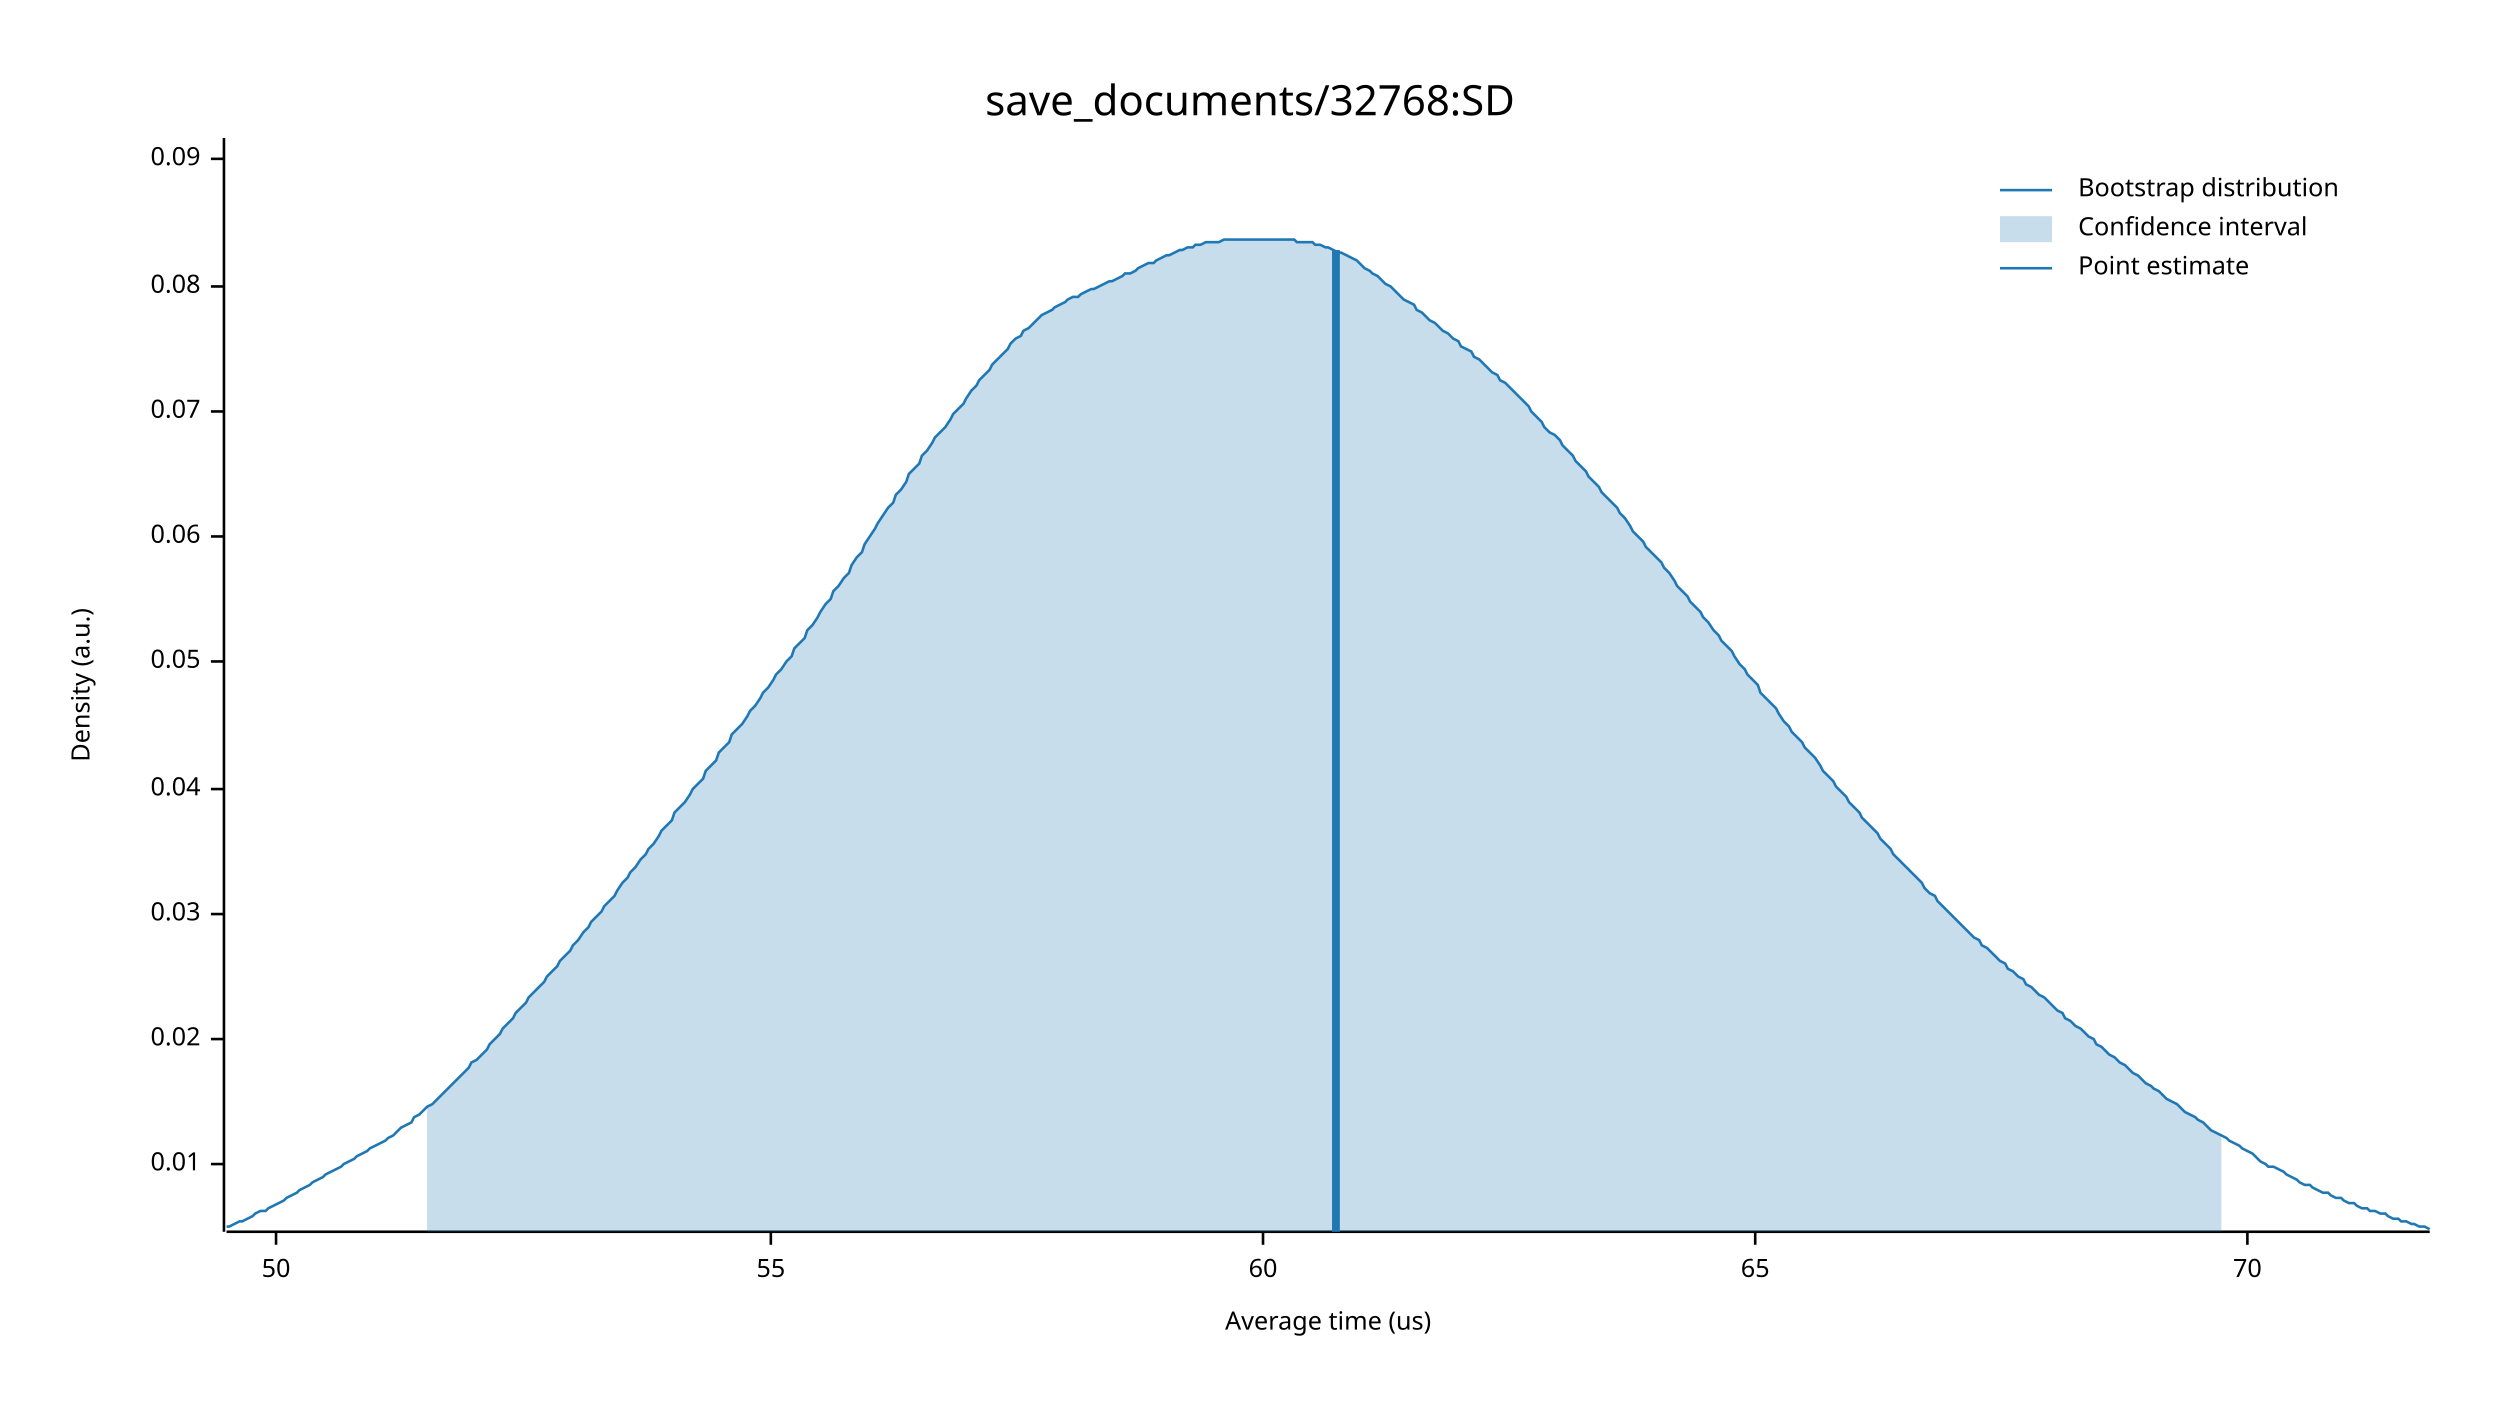
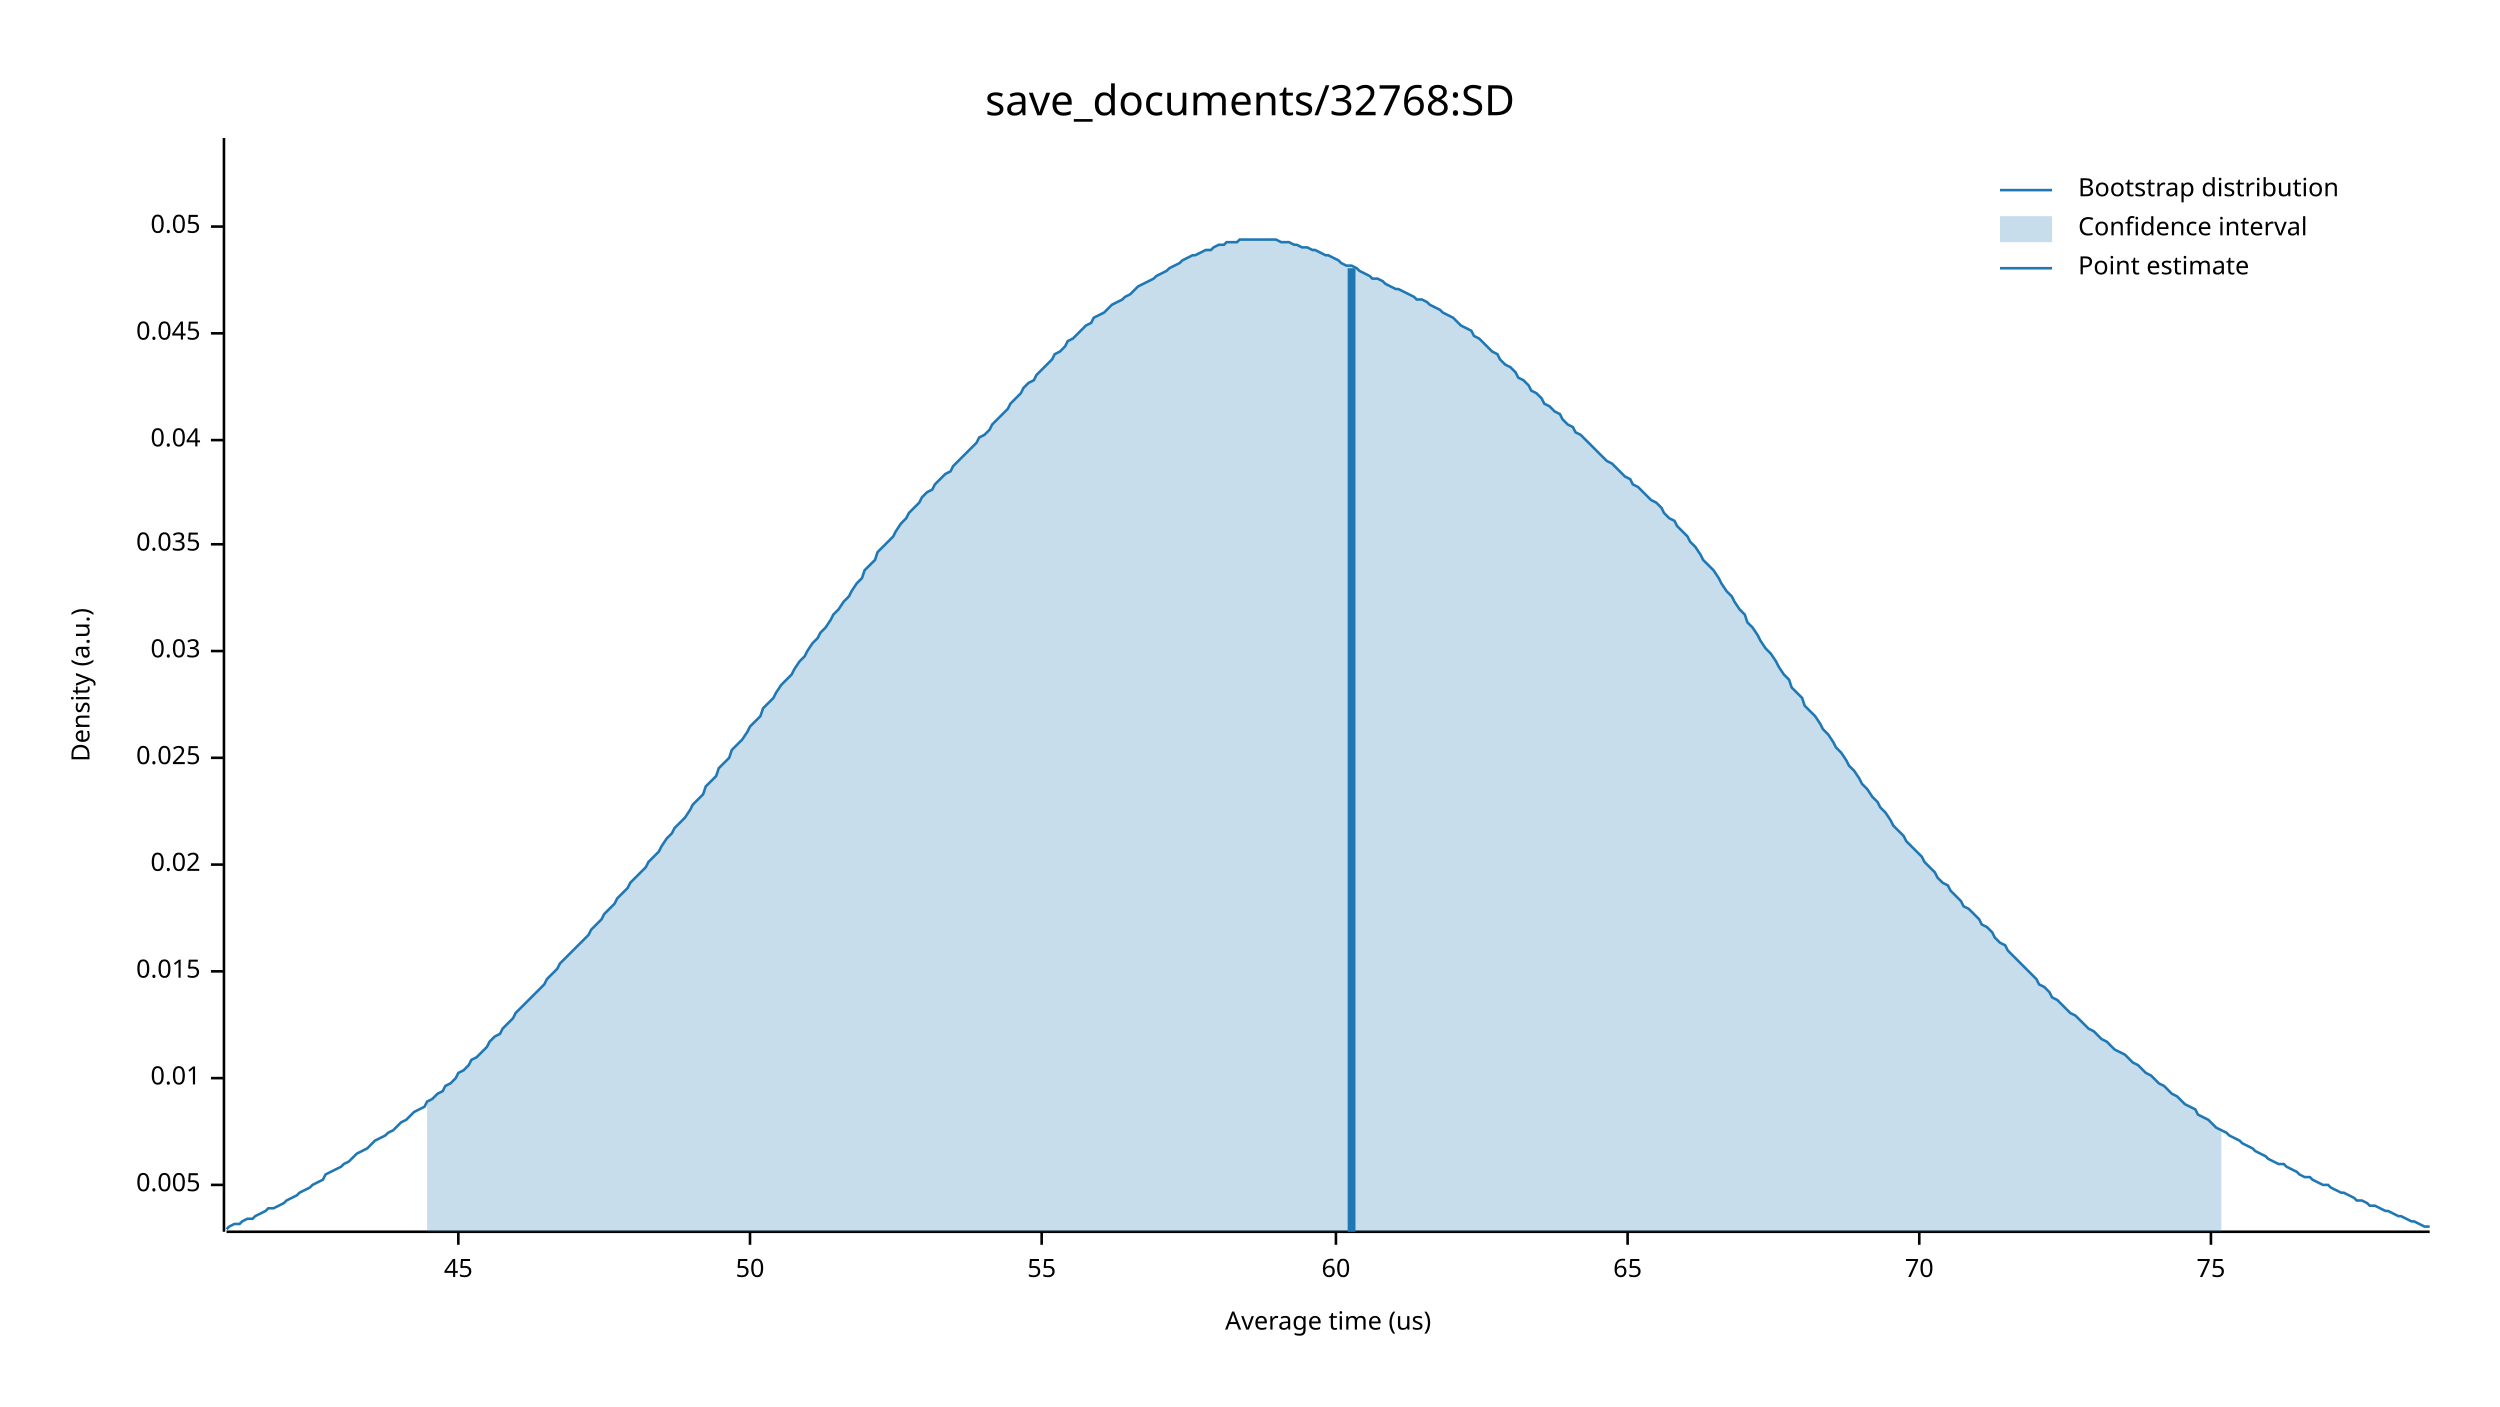
<svg xmlns="http://www.w3.org/2000/svg" width="960" height="540" viewBox="0 0 960 540">
  <text x="480" y="32" dy="0.76em" text-anchor="middle" font-family="sans-serif" font-size="16.129" opacity="1" fill="#000000">
save_documents/32768:SD
</text>
  <text x="27" y="263" dy="0.76em" text-anchor="middle" font-family="sans-serif" font-size="9.677" opacity="1" fill="#000000" transform="rotate(270, 27, 263)">
Density (a.u.)
</text>
  <text x="510" y="513" dy="-0.5ex" text-anchor="middle" font-family="sans-serif" font-size="9.677" opacity="1" fill="#000000">
Average time (us)
</text>
  <polyline fill="none" opacity="1" stroke="#000000" stroke-width="1" points="86,53 86,473 " />
-   <text x="77" y="447" dy="0.5ex" text-anchor="end" font-family="sans-serif" font-size="9.677" opacity="1" fill="#000000">
+   <text x="77" y="455" dy="0.5ex" text-anchor="end" font-family="sans-serif" font-size="9.677" opacity="1" fill="#000000">
+ 0.005
+ </text>
+   <polyline fill="none" opacity="1" stroke="#000000" stroke-width="1" points="81,455 86,455 " />
+   <text x="77" y="414" dy="0.5ex" text-anchor="end" font-family="sans-serif" font-size="9.677" opacity="1" fill="#000000">
0.01
</text>
-   <polyline fill="none" opacity="1" stroke="#000000" stroke-width="1" points="81,447 86,447 " />
-   <text x="77" y="399" dy="0.5ex" text-anchor="end" font-family="sans-serif" font-size="9.677" opacity="1" fill="#000000">
+   <polyline fill="none" opacity="1" stroke="#000000" stroke-width="1" points="81,414 86,414 " />
+   <text x="77" y="373" dy="0.5ex" text-anchor="end" font-family="sans-serif" font-size="9.677" opacity="1" fill="#000000">
+ 0.015
+ </text>
+   <polyline fill="none" opacity="1" stroke="#000000" stroke-width="1" points="81,373 86,373 " />
+   <text x="77" y="332" dy="0.5ex" text-anchor="end" font-family="sans-serif" font-size="9.677" opacity="1" fill="#000000">
0.02
</text>
-   <polyline fill="none" opacity="1" stroke="#000000" stroke-width="1" points="81,399 86,399 " />
-   <text x="77" y="351" dy="0.5ex" text-anchor="end" font-family="sans-serif" font-size="9.677" opacity="1" fill="#000000">
+   <polyline fill="none" opacity="1" stroke="#000000" stroke-width="1" points="81,332 86,332 " />
+   <text x="77" y="291" dy="0.5ex" text-anchor="end" font-family="sans-serif" font-size="9.677" opacity="1" fill="#000000">
+ 0.025
+ </text>
+   <polyline fill="none" opacity="1" stroke="#000000" stroke-width="1" points="81,291 86,291 " />
+   <text x="77" y="250" dy="0.5ex" text-anchor="end" font-family="sans-serif" font-size="9.677" opacity="1" fill="#000000">
0.03
</text>
-   <polyline fill="none" opacity="1" stroke="#000000" stroke-width="1" points="81,351 86,351 " />
-   <text x="77" y="303" dy="0.5ex" text-anchor="end" font-family="sans-serif" font-size="9.677" opacity="1" fill="#000000">
+   <polyline fill="none" opacity="1" stroke="#000000" stroke-width="1" points="81,250 86,250 " />
+   <text x="77" y="209" dy="0.5ex" text-anchor="end" font-family="sans-serif" font-size="9.677" opacity="1" fill="#000000">
+ 0.035
+ </text>
+   <polyline fill="none" opacity="1" stroke="#000000" stroke-width="1" points="81,209 86,209 " />
+   <text x="77" y="169" dy="0.5ex" text-anchor="end" font-family="sans-serif" font-size="9.677" opacity="1" fill="#000000">
0.04
</text>
-   <polyline fill="none" opacity="1" stroke="#000000" stroke-width="1" points="81,303 86,303 " />
-   <text x="77" y="254" dy="0.5ex" text-anchor="end" font-family="sans-serif" font-size="9.677" opacity="1" fill="#000000">
+   <polyline fill="none" opacity="1" stroke="#000000" stroke-width="1" points="81,169 86,169 " />
+   <text x="77" y="128" dy="0.5ex" text-anchor="end" font-family="sans-serif" font-size="9.677" opacity="1" fill="#000000">
+ 0.045
+ </text>
+   <polyline fill="none" opacity="1" stroke="#000000" stroke-width="1" points="81,128 86,128 " />
+   <text x="77" y="87" dy="0.5ex" text-anchor="end" font-family="sans-serif" font-size="9.677" opacity="1" fill="#000000">
0.05
</text>
-   <polyline fill="none" opacity="1" stroke="#000000" stroke-width="1" points="81,254 86,254 " />
-   <text x="77" y="206" dy="0.5ex" text-anchor="end" font-family="sans-serif" font-size="9.677" opacity="1" fill="#000000">
- 0.06
+   <polyline fill="none" opacity="1" stroke="#000000" stroke-width="1" points="81,87 86,87 " />
+   <polyline fill="none" opacity="1" stroke="#000000" stroke-width="1" points="87,473 933,473 " />
+   <text x="176" y="483" dy="0.76em" text-anchor="middle" font-family="sans-serif" font-size="9.677" opacity="1" fill="#000000">
+ 45
</text>
-   <polyline fill="none" opacity="1" stroke="#000000" stroke-width="1" points="81,206 86,206 " />
-   <text x="77" y="158" dy="0.5ex" text-anchor="end" font-family="sans-serif" font-size="9.677" opacity="1" fill="#000000">
- 0.07
- </text>
-   <polyline fill="none" opacity="1" stroke="#000000" stroke-width="1" points="81,158 86,158 " />
-   <text x="77" y="110" dy="0.5ex" text-anchor="end" font-family="sans-serif" font-size="9.677" opacity="1" fill="#000000">
- 0.08
- </text>
-   <polyline fill="none" opacity="1" stroke="#000000" stroke-width="1" points="81,110 86,110 " />
-   <text x="77" y="61" dy="0.5ex" text-anchor="end" font-family="sans-serif" font-size="9.677" opacity="1" fill="#000000">
- 0.09
- </text>
-   <polyline fill="none" opacity="1" stroke="#000000" stroke-width="1" points="81,61 86,61 " />
-   <polyline fill="none" opacity="1" stroke="#000000" stroke-width="1" points="87,473 933,473 " />
-   <text x="106" y="483" dy="0.76em" text-anchor="middle" font-family="sans-serif" font-size="9.677" opacity="1" fill="#000000">
+   <polyline fill="none" opacity="1" stroke="#000000" stroke-width="1" points="176,473 176,478 " />
+   <text x="288" y="483" dy="0.76em" text-anchor="middle" font-family="sans-serif" font-size="9.677" opacity="1" fill="#000000">
50
</text>
-   <polyline fill="none" opacity="1" stroke="#000000" stroke-width="1" points="106,473 106,478 " />
-   <text x="296" y="483" dy="0.76em" text-anchor="middle" font-family="sans-serif" font-size="9.677" opacity="1" fill="#000000">
+   <polyline fill="none" opacity="1" stroke="#000000" stroke-width="1" points="288,473 288,478 " />
+   <text x="400" y="483" dy="0.76em" text-anchor="middle" font-family="sans-serif" font-size="9.677" opacity="1" fill="#000000">
55
</text>
-   <polyline fill="none" opacity="1" stroke="#000000" stroke-width="1" points="296,473 296,478 " />
-   <text x="485" y="483" dy="0.76em" text-anchor="middle" font-family="sans-serif" font-size="9.677" opacity="1" fill="#000000">
+   <polyline fill="none" opacity="1" stroke="#000000" stroke-width="1" points="400,473 400,478 " />
+   <text x="513" y="483" dy="0.76em" text-anchor="middle" font-family="sans-serif" font-size="9.677" opacity="1" fill="#000000">
60
</text>
-   <polyline fill="none" opacity="1" stroke="#000000" stroke-width="1" points="485,473 485,478 " />
-   <text x="674" y="483" dy="0.76em" text-anchor="middle" font-family="sans-serif" font-size="9.677" opacity="1" fill="#000000">
+   <polyline fill="none" opacity="1" stroke="#000000" stroke-width="1" points="513,473 513,478 " />
+   <text x="625" y="483" dy="0.76em" text-anchor="middle" font-family="sans-serif" font-size="9.677" opacity="1" fill="#000000">
65
</text>
-   <polyline fill="none" opacity="1" stroke="#000000" stroke-width="1" points="674,473 674,478 " />
-   <text x="863" y="483" dy="0.76em" text-anchor="middle" font-family="sans-serif" font-size="9.677" opacity="1" fill="#000000">
+   <polyline fill="none" opacity="1" stroke="#000000" stroke-width="1" points="625,473 625,478 " />
+   <text x="737" y="483" dy="0.76em" text-anchor="middle" font-family="sans-serif" font-size="9.677" opacity="1" fill="#000000">
70
</text>
-   <polyline fill="none" opacity="1" stroke="#000000" stroke-width="1" points="863,473 863,478 " />
-   <polyline fill="none" opacity="1" stroke="#1F78B4" stroke-width="1" points="87,471 88,471 90,470 92,469 93,469 95,468 97,467 98,466 100,465 102,465 103,464 105,463 107,462 109,461 110,460 112,459 114,458 115,457 117,456 119,455 120,454 122,453 124,452 125,451 127,450 129,449 131,448 132,447 134,446 136,445 137,444 139,443 141,442 142,441 144,440 146,439 148,438 149,437 151,436 153,434 154,433 156,432 158,431 159,429 161,428 163,426 164,425 166,424 168,422 170,420 171,419 173,417 175,415 176,414 178,412 180,410 181,408 183,407 185,405 187,403 188,401 190,399 192,397 193,395 195,393 197,391 198,389 200,387 202,385 203,383 205,381 207,379 209,377 210,375 212,373 214,371 215,369 217,367 219,365 220,363 222,361 224,358 226,356 227,354 229,352 231,350 232,348 234,346 236,344 237,342 239,339 241,337 242,335 244,333 246,330 248,328 249,326 251,324 253,321 254,319 256,317 258,315 259,312 261,310 263,308 265,305 266,303 268,301 270,299 271,296 273,294 275,292 276,289 278,287 280,285 281,282 283,280 285,278 287,275 288,273 290,271 292,268 293,266 295,264 297,261 298,259 300,257 302,254 304,252 305,249 307,247 309,245 310,242 312,240 314,237 315,235 317,232 319,230 320,227 322,225 324,222 326,220 327,217 329,214 331,212 332,209 334,206 336,203 337,201 339,198 341,195 343,193 344,190 346,188 348,185 349,182 351,180 353,178 354,175 356,173 358,170 359,168 361,166 363,164 365,161 366,159 368,157 370,155 371,153 373,150 375,148 376,146 378,144 380,142 381,140 383,138 385,136 387,134 388,132 390,130 392,129 393,127 395,126 397,124 398,123 400,121 402,120 404,119 405,118 407,117 409,116 410,115 412,114 414,114 415,113 417,112 419,111 420,111 422,110 424,109 426,108 427,108 429,107 431,106 432,105 434,105 436,104 437,103 439,102 441,101 443,101 444,100 446,99 448,98 449,98 451,97 453,96 454,96 456,95 458,95 459,94 461,94 463,93 465,93 466,93 468,93 470,92 471,92 473,92 475,92 476,92 478,92 480,92 482,92 483,92 485,92 487,92 488,92 490,92 492,92 493,92 495,92 497,92 498,93 500,93 502,93 504,93 505,94 507,94 509,95 510,95 512,96 514,97 515,97 517,98 519,99 521,100 522,101 524,103 526,104 527,105 529,106 531,108 532,109 534,110 536,112 537,113 539,115 541,116 543,117 544,119 546,120 548,122 549,123 551,124 553,126 554,127 556,128 558,130 560,131 561,133 563,134 565,135 566,137 568,138 570,140 571,141 573,143 575,144 576,146 578,147 580,149 582,151 583,152 585,154 587,156 588,158 590,160 592,162 593,164 595,166 597,167 599,169 600,171 602,173 604,175 605,177 607,179 609,181 610,183 612,185 614,187 615,189 617,191 619,193 621,195 622,197 624,199 626,202 627,204 629,206 631,208 632,210 634,212 636,214 638,216 639,218 641,220 643,223 644,225 646,227 648,229 649,231 651,233 653,235 654,237 656,239 658,242 660,244 661,246 663,248 665,250 666,252 668,255 670,257 671,259 673,261 675,263 676,266 678,268 680,270 682,272 683,274 685,277 687,279 688,281 690,283 692,285 693,287 695,289 697,291 699,294 700,296 702,298 704,300 705,302 707,304 709,306 710,308 712,310 714,312 715,314 717,316 719,318 721,320 722,322 724,324 726,326 727,328 729,330 731,332 732,333 734,335 736,337 738,339 739,341 741,343 743,344 744,346 746,348 748,350 749,351 751,353 753,355 754,356 756,358 758,360 760,361 761,363 763,364 765,366 766,367 768,369 770,370 771,372 773,373 775,375 777,376 778,378 780,379 782,381 783,382 785,383 787,385 788,386 790,388 792,389 793,391 795,392 797,394 799,395 800,396 802,398 804,399 805,401 807,402 809,404 810,405 812,406 814,408 816,409 817,410 819,412 821,413 822,414 824,416 826,417 827,418 829,419 831,421 832,422 834,423 836,424 838,426 839,427 841,428 843,429 844,430 846,431 848,433 849,434 851,435 853,436 855,437 856,438 858,439 860,440 861,441 863,442 865,443 866,444 868,446 870,447 871,448 873,448 875,449 877,450 878,451 880,452 882,453 883,454 885,455 887,455 888,456 890,457 892,458 894,458 895,459 897,460 899,460 900,461 902,462 904,462 905,463 907,464 909,464 910,465 912,465 914,466 916,466 917,467 919,468 921,468 922,469 924,469 926,470 927,470 929,471 931,471 933,472 " />
-   <polygon opacity="0.25" fill="#1F78B4" points="164,425 166,424 168,422 170,420 171,419 173,417 175,415 176,414 178,412 180,410 181,408 183,407 185,405 187,403 188,401 190,399 192,397 193,395 195,393 197,391 198,389 200,387 202,385 203,383 205,381 207,379 209,377 210,375 212,373 214,371 215,369 217,367 219,365 220,363 222,361 224,358 226,356 227,354 229,352 231,350 232,348 234,346 236,344 237,342 239,339 241,337 242,335 244,333 246,330 248,328 249,326 251,324 253,321 254,319 256,317 258,315 259,312 261,310 263,308 265,305 266,303 268,301 270,299 271,296 273,294 275,292 276,289 278,287 280,285 281,282 283,280 285,278 287,275 288,273 290,271 292,268 293,266 295,264 297,261 298,259 300,257 302,254 304,252 305,249 307,247 309,245 310,242 312,240 314,237 315,235 317,232 319,230 320,227 322,225 324,222 326,220 327,217 329,214 331,212 332,209 334,206 336,203 337,201 339,198 341,195 343,193 344,190 346,188 348,185 349,182 351,180 353,178 354,175 356,173 358,170 359,168 361,166 363,164 365,161 366,159 368,157 370,155 371,153 373,150 375,148 376,146 378,144 380,142 381,140 383,138 385,136 387,134 388,132 390,130 392,129 393,127 395,126 397,124 398,123 400,121 402,120 404,119 405,118 407,117 409,116 410,115 412,114 414,114 415,113 417,112 419,111 420,111 422,110 424,109 426,108 427,108 429,107 431,106 432,105 434,105 436,104 437,103 439,102 441,101 443,101 444,100 446,99 448,98 449,98 451,97 453,96 454,96 456,95 458,95 459,94 461,94 463,93 465,93 466,93 468,93 470,92 471,92 473,92 475,92 476,92 478,92 480,92 482,92 483,92 485,92 487,92 488,92 490,92 492,92 493,92 495,92 497,92 498,93 500,93 502,93 504,93 505,94 507,94 509,95 510,95 512,96 514,97 515,97 517,98 519,99 521,100 522,101 524,103 526,104 527,105 529,106 531,108 532,109 534,110 536,112 537,113 539,115 541,116 543,117 544,119 546,120 548,122 549,123 551,124 553,126 554,127 556,128 558,130 560,131 561,133 563,134 565,135 566,137 568,138 570,140 571,141 573,143 575,144 576,146 578,147 580,149 582,151 583,152 585,154 587,156 588,158 590,160 592,162 593,164 595,166 597,167 599,169 600,171 602,173 604,175 605,177 607,179 609,181 610,183 612,185 614,187 615,189 617,191 619,193 621,195 622,197 624,199 626,202 627,204 629,206 631,208 632,210 634,212 636,214 638,216 639,218 641,220 643,223 644,225 646,227 648,229 649,231 651,233 653,235 654,237 656,239 658,242 660,244 661,246 663,248 665,250 666,252 668,255 670,257 671,259 673,261 675,263 676,266 678,268 680,270 682,272 683,274 685,277 687,279 688,281 690,283 692,285 693,287 695,289 697,291 699,294 700,296 702,298 704,300 705,302 707,304 709,306 710,308 712,310 714,312 715,314 717,316 719,318 721,320 722,322 724,324 726,326 727,328 729,330 731,332 732,333 734,335 736,337 738,339 739,341 741,343 743,344 744,346 746,348 748,350 749,351 751,353 753,355 754,356 756,358 758,360 760,361 761,363 763,364 765,366 766,367 768,369 770,370 771,372 773,373 775,375 777,376 778,378 780,379 782,381 783,382 785,383 787,385 788,386 790,388 792,389 793,391 795,392 797,394 799,395 800,396 802,398 804,399 805,401 807,402 809,404 810,405 812,406 814,408 816,409 817,410 819,412 821,413 822,414 824,416 826,417 827,418 829,419 831,421 832,422 834,423 836,424 838,426 839,427 841,428 843,429 844,430 846,431 848,433 849,434 851,435 853,436 853,473 164,473 " />
-   <polyline fill="none" opacity="1" stroke="#1F78B4" stroke-width="3" points="513,473 513,96 " />
+   <polyline fill="none" opacity="1" stroke="#000000" stroke-width="1" points="737,473 737,478 " />
+   <text x="849" y="483" dy="0.76em" text-anchor="middle" font-family="sans-serif" font-size="9.677" opacity="1" fill="#000000">
+ 75
+ </text>
+   <polyline fill="none" opacity="1" stroke="#000000" stroke-width="1" points="849,473 849,478 " />
+   <polyline fill="none" opacity="1" stroke="#1F78B4" stroke-width="1" points="87,472 88,471 90,470 92,470 93,469 95,468 97,468 98,467 100,466 102,465 103,464 105,464 107,463 109,462 110,461 112,460 114,459 115,458 117,457 119,456 120,455 122,454 124,453 125,451 127,450 129,449 131,448 132,447 134,446 136,444 137,443 139,442 141,441 142,440 144,438 146,437 148,436 149,435 151,434 153,432 154,431 156,430 158,428 159,427 161,426 163,425 164,423 166,422 168,420 170,419 171,417 173,416 175,414 176,412 178,411 180,409 181,407 183,406 185,404 187,402 188,400 190,398 192,397 193,395 195,393 197,391 198,389 200,387 202,385 203,384 205,382 207,380 209,378 210,376 212,374 214,372 215,370 217,368 219,366 220,365 222,363 224,361 226,359 227,357 229,355 231,353 232,351 234,349 236,347 237,345 239,343 241,341 242,339 244,337 246,335 248,333 249,331 251,329 253,327 254,325 256,322 258,320 259,318 261,316 263,314 265,311 266,309 268,307 270,305 271,302 273,300 275,298 276,295 278,293 280,291 281,288 283,286 285,284 287,281 288,279 290,277 292,275 293,272 295,270 297,268 298,266 300,263 302,261 304,259 305,257 307,254 309,252 310,250 312,247 314,245 315,243 317,241 319,238 320,236 322,234 324,231 326,229 327,227 329,224 331,222 332,219 334,217 336,215 337,212 339,210 341,208 343,206 344,204 346,201 348,199 349,197 351,195 353,193 354,191 356,189 358,188 359,186 361,184 363,182 365,181 366,179 368,177 370,175 371,174 373,172 375,170 376,168 378,167 380,165 381,163 383,161 385,159 387,157 388,155 390,153 392,151 393,149 395,147 397,146 398,144 400,142 402,140 404,138 405,136 407,135 409,133 410,131 412,130 414,128 415,127 417,125 419,124 420,122 422,121 424,120 426,118 427,117 429,116 431,115 432,114 434,113 436,111 437,110 439,109 441,108 443,107 444,106 446,105 448,104 449,103 451,102 453,101 454,100 456,99 458,98 459,98 461,97 463,96 465,96 466,95 468,94 470,94 471,93 473,93 475,93 476,92 478,92 480,92 482,92 483,92 485,92 487,92 488,92 490,92 492,93 493,93 495,93 497,94 498,94 500,95 502,95 504,96 505,96 507,97 509,98 510,98 512,99 514,100 515,101 517,102 519,102 521,103 522,104 524,105 526,106 527,107 529,107 531,108 532,109 534,110 536,111 537,111 539,112 541,113 543,114 544,115 546,115 548,116 549,117 551,118 553,119 554,120 556,121 558,122 560,124 561,125 563,126 565,127 566,129 568,130 570,132 571,133 573,135 575,136 576,138 578,140 580,141 582,143 583,145 585,146 587,148 588,150 590,151 592,153 593,155 595,156 597,158 599,159 600,161 602,163 604,164 605,166 607,167 609,169 610,170 612,172 614,174 615,175 617,177 619,178 621,180 622,181 624,183 626,184 627,186 629,187 631,189 632,190 634,192 636,193 638,195 639,197 641,199 643,200 644,202 646,204 648,206 649,208 651,210 653,213 654,215 656,217 658,219 660,222 661,224 663,227 665,229 666,231 668,234 670,236 671,239 673,241 675,244 676,246 678,249 680,251 682,254 683,256 685,259 687,261 688,264 690,266 692,268 693,271 695,273 697,275 699,278 700,280 702,282 704,285 705,287 707,289 709,292 710,294 712,296 714,299 715,301 717,303 719,306 721,308 722,310 724,312 726,315 727,317 729,319 731,321 732,323 734,325 736,327 738,329 739,331 741,333 743,335 744,337 746,339 748,340 749,342 751,344 753,346 754,348 756,349 758,351 760,353 761,355 763,356 765,358 766,360 768,362 770,363 771,365 773,367 775,369 777,371 778,372 780,374 782,376 783,378 785,379 787,381 788,383 790,384 792,386 793,387 795,389 797,390 799,392 800,393 802,395 804,396 805,397 807,399 809,400 810,401 812,403 814,404 816,405 817,406 819,408 821,409 822,410 824,412 826,413 827,414 829,416 831,417 832,418 834,420 836,421 838,423 839,424 841,425 843,426 844,428 846,429 848,430 849,431 851,433 853,434 855,435 856,436 858,437 860,438 861,439 863,440 865,441 866,442 868,443 870,444 871,445 873,446 875,447 877,447 878,448 880,449 882,450 883,451 885,452 887,452 888,453 890,454 892,455 894,455 895,456 897,457 899,458 900,458 902,459 904,460 905,461 907,461 909,462 910,463 912,463 914,464 916,465 917,465 919,466 921,467 922,467 924,468 926,469 927,469 929,470 931,471 933,471 " />
+   <polygon opacity="0.25" fill="#1F78B4" points="164,423 166,422 168,420 170,419 171,417 173,416 175,414 176,412 178,411 180,409 181,407 183,406 185,404 187,402 188,400 190,398 192,397 193,395 195,393 197,391 198,389 200,387 202,385 203,384 205,382 207,380 209,378 210,376 212,374 214,372 215,370 217,368 219,366 220,365 222,363 224,361 226,359 227,357 229,355 231,353 232,351 234,349 236,347 237,345 239,343 241,341 242,339 244,337 246,335 248,333 249,331 251,329 253,327 254,325 256,322 258,320 259,318 261,316 263,314 265,311 266,309 268,307 270,305 271,302 273,300 275,298 276,295 278,293 280,291 281,288 283,286 285,284 287,281 288,279 290,277 292,275 293,272 295,270 297,268 298,266 300,263 302,261 304,259 305,257 307,254 309,252 310,250 312,247 314,245 315,243 317,241 319,238 320,236 322,234 324,231 326,229 327,227 329,224 331,222 332,219 334,217 336,215 337,212 339,210 341,208 343,206 344,204 346,201 348,199 349,197 351,195 353,193 354,191 356,189 358,188 359,186 361,184 363,182 365,181 366,179 368,177 370,175 371,174 373,172 375,170 376,168 378,167 380,165 381,163 383,161 385,159 387,157 388,155 390,153 392,151 393,149 395,147 397,146 398,144 400,142 402,140 404,138 405,136 407,135 409,133 410,131 412,130 414,128 415,127 417,125 419,124 420,122 422,121 424,120 426,118 427,117 429,116 431,115 432,114 434,113 436,111 437,110 439,109 441,108 443,107 444,106 446,105 448,104 449,103 451,102 453,101 454,100 456,99 458,98 459,98 461,97 463,96 465,96 466,95 468,94 470,94 471,93 473,93 475,93 476,92 478,92 480,92 482,92 483,92 485,92 487,92 488,92 490,92 492,93 493,93 495,93 497,94 498,94 500,95 502,95 504,96 505,96 507,97 509,98 510,98 512,99 514,100 515,101 517,102 519,102 521,103 522,104 524,105 526,106 527,107 529,107 531,108 532,109 534,110 536,111 537,111 539,112 541,113 543,114 544,115 546,115 548,116 549,117 551,118 553,119 554,120 556,121 558,122 560,124 561,125 563,126 565,127 566,129 568,130 570,132 571,133 573,135 575,136 576,138 578,140 580,141 582,143 583,145 585,146 587,148 588,150 590,151 592,153 593,155 595,156 597,158 599,159 600,161 602,163 604,164 605,166 607,167 609,169 610,170 612,172 614,174 615,175 617,177 619,178 621,180 622,181 624,183 626,184 627,186 629,187 631,189 632,190 634,192 636,193 638,195 639,197 641,199 643,200 644,202 646,204 648,206 649,208 651,210 653,213 654,215 656,217 658,219 660,222 661,224 663,227 665,229 666,231 668,234 670,236 671,239 673,241 675,244 676,246 678,249 680,251 682,254 683,256 685,259 687,261 688,264 690,266 692,268 693,271 695,273 697,275 699,278 700,280 702,282 704,285 705,287 707,289 709,292 710,294 712,296 714,299 715,301 717,303 719,306 721,308 722,310 724,312 726,315 727,317 729,319 731,321 732,323 734,325 736,327 738,329 739,331 741,333 743,335 744,337 746,339 748,340 749,342 751,344 753,346 754,348 756,349 758,351 760,353 761,355 763,356 765,358 766,360 768,362 770,363 771,365 773,367 775,369 777,371 778,372 780,374 782,376 783,378 785,379 787,381 788,383 790,384 792,386 793,387 795,389 797,390 799,392 800,393 802,395 804,396 805,397 807,399 809,400 810,401 812,403 814,404 816,405 817,406 819,408 821,409 822,410 824,412 826,413 827,414 829,416 831,417 832,418 834,420 836,421 838,423 839,424 841,425 843,426 844,428 846,429 848,430 849,431 851,433 853,434 853,473 164,473 " />
+   <polyline fill="none" opacity="1" stroke="#1F78B4" stroke-width="3" points="519,473 519,103 " />
  <text x="798" y="68" dy="0.76em" text-anchor="start" font-family="sans-serif" font-size="9.677" opacity="1" fill="#000000">
Bootstrap distribution
</text>
  <text x="798" y="83" dy="0.76em" text-anchor="start" font-family="sans-serif" font-size="9.677" opacity="1" fill="#000000">
Confidence interval
</text>
  <text x="798" y="98" dy="0.76em" text-anchor="start" font-family="sans-serif" font-size="9.677" opacity="1" fill="#000000">
Point estimate
</text>
  <polyline fill="none" opacity="1" stroke="#1F78B4" stroke-width="1" points="768,73 788,73 " />
  <rect x="768" y="83" width="20" height="10" opacity="0.25" fill="#1F78B4" stroke="none" />
  <polyline fill="none" opacity="1" stroke="#1F78B4" stroke-width="1" points="768,103 788,103 " />
</svg>
